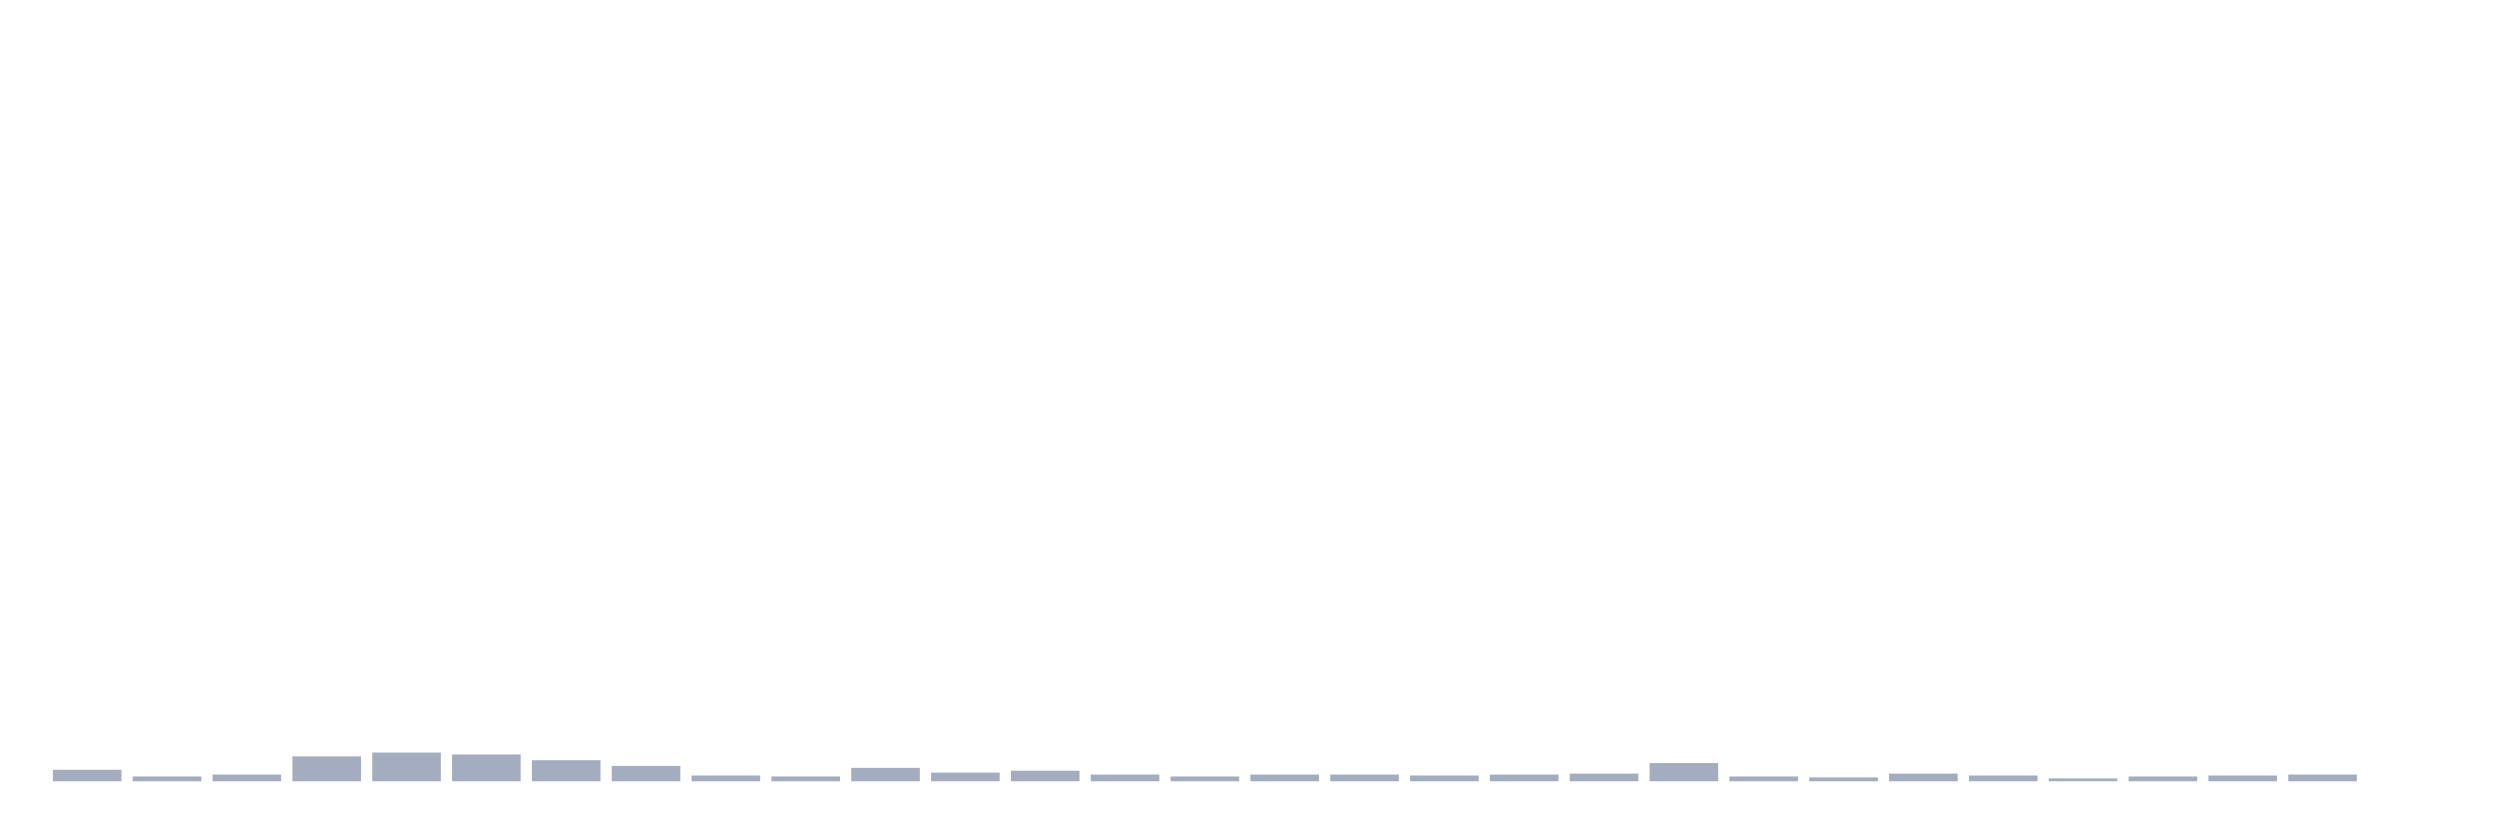
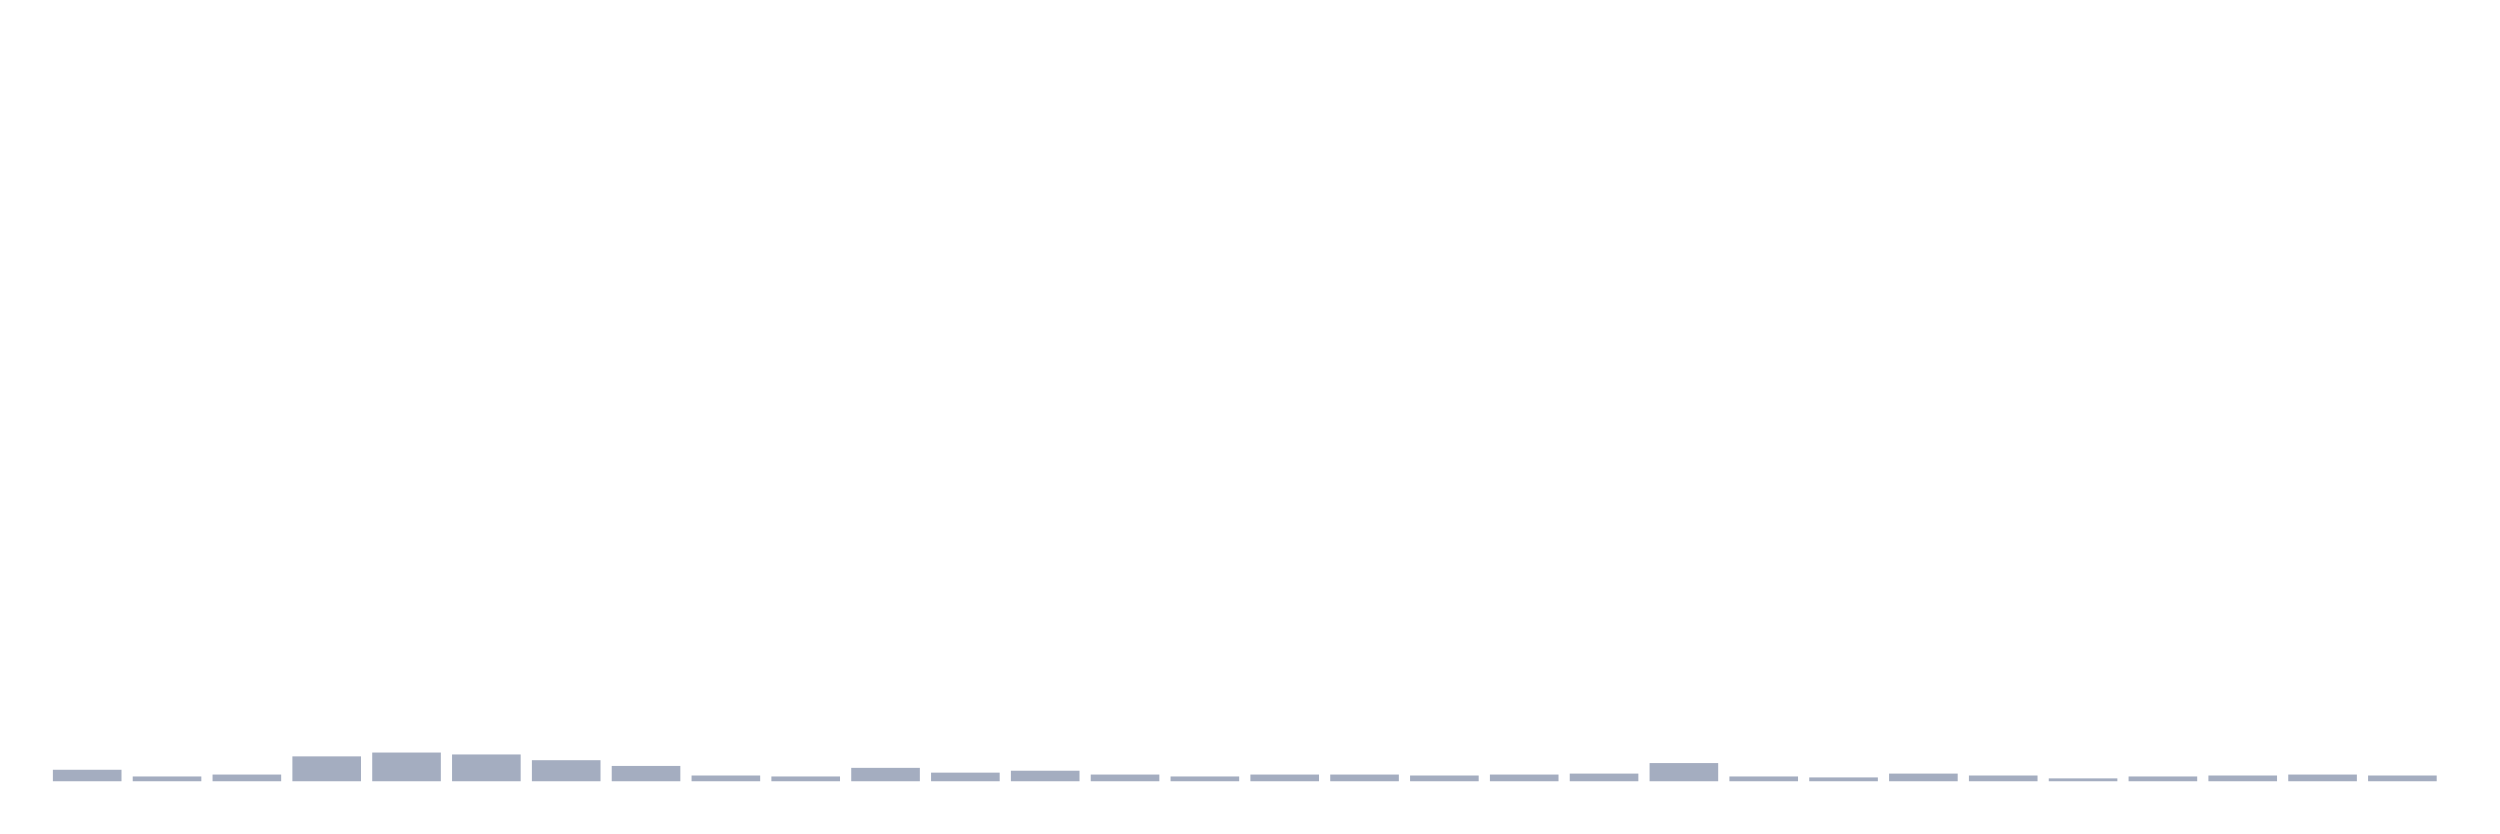
<svg xmlns="http://www.w3.org/2000/svg" viewBox="0 0 480 160">
  <g transform="translate(10,10)">
    <rect class="bar" x="0.153" width="13.175" y="137.795" height="2.205" fill="rgb(164,173,192)" />
    <rect class="bar" x="15.482" width="13.175" y="139.081" height="0.919" fill="rgb(164,173,192)" />
    <rect class="bar" x="30.81" width="13.175" y="138.714" height="1.286" fill="rgb(164,173,192)" />
    <rect class="bar" x="46.138" width="13.175" y="135.223" height="4.777" fill="rgb(164,173,192)" />
    <rect class="bar" x="61.466" width="13.175" y="134.488" height="5.512" fill="rgb(164,173,192)" />
    <rect class="bar" x="76.794" width="13.175" y="134.856" height="5.144" fill="rgb(164,173,192)" />
    <rect class="bar" x="92.123" width="13.175" y="135.958" height="4.042" fill="rgb(164,173,192)" />
    <rect class="bar" x="107.451" width="13.175" y="137.06" height="2.94" fill="rgb(164,173,192)" />
    <rect class="bar" x="122.779" width="13.175" y="138.898" height="1.102" fill="rgb(164,173,192)" />
    <rect class="bar" x="138.107" width="13.175" y="139.081" height="0.919" fill="rgb(164,173,192)" />
    <rect class="bar" x="153.436" width="13.175" y="137.428" height="2.572" fill="rgb(164,173,192)" />
    <rect class="bar" x="168.764" width="13.175" y="138.346" height="1.654" fill="rgb(164,173,192)" />
    <rect class="bar" x="184.092" width="13.175" y="137.979" height="2.021" fill="rgb(164,173,192)" />
    <rect class="bar" x="199.42" width="13.175" y="138.714" height="1.286" fill="rgb(164,173,192)" />
    <rect class="bar" x="214.748" width="13.175" y="139.081" height="0.919" fill="rgb(164,173,192)" />
    <rect class="bar" x="230.077" width="13.175" y="138.714" height="1.286" fill="rgb(164,173,192)" />
    <rect class="bar" x="245.405" width="13.175" y="138.714" height="1.286" fill="rgb(164,173,192)" />
    <rect class="bar" x="260.733" width="13.175" y="138.898" height="1.102" fill="rgb(164,173,192)" />
    <rect class="bar" x="276.061" width="13.175" y="138.714" height="1.286" fill="rgb(164,173,192)" />
    <rect class="bar" x="291.39" width="13.175" y="138.53" height="1.47" fill="rgb(164,173,192)" />
    <rect class="bar" x="306.718" width="13.175" y="136.509" height="3.491" fill="rgb(164,173,192)" />
    <rect class="bar" x="322.046" width="13.175" y="139.081" height="0.919" fill="rgb(164,173,192)" />
    <rect class="bar" x="337.374" width="13.175" y="139.265" height="0.735" fill="rgb(164,173,192)" />
    <rect class="bar" x="352.702" width="13.175" y="138.53" height="1.47" fill="rgb(164,173,192)" />
    <rect class="bar" x="368.031" width="13.175" y="138.898" height="1.102" fill="rgb(164,173,192)" />
    <rect class="bar" x="383.359" width="13.175" y="139.449" height="0.551" fill="rgb(164,173,192)" />
    <rect class="bar" x="398.687" width="13.175" y="139.081" height="0.919" fill="rgb(164,173,192)" />
    <rect class="bar" x="414.015" width="13.175" y="138.898" height="1.102" fill="rgb(164,173,192)" />
    <rect class="bar" x="429.344" width="13.175" y="138.714" height="1.286" fill="rgb(164,173,192)" />
-     <rect class="bar" x="444.672" width="13.175" y="140" height="0" fill="rgb(164,173,192)" />
+     <rect class="bar" x="444.672" width="13.175" y="138.898" height="1.102" fill="rgb(164,173,192)" />
  </g>
</svg>
